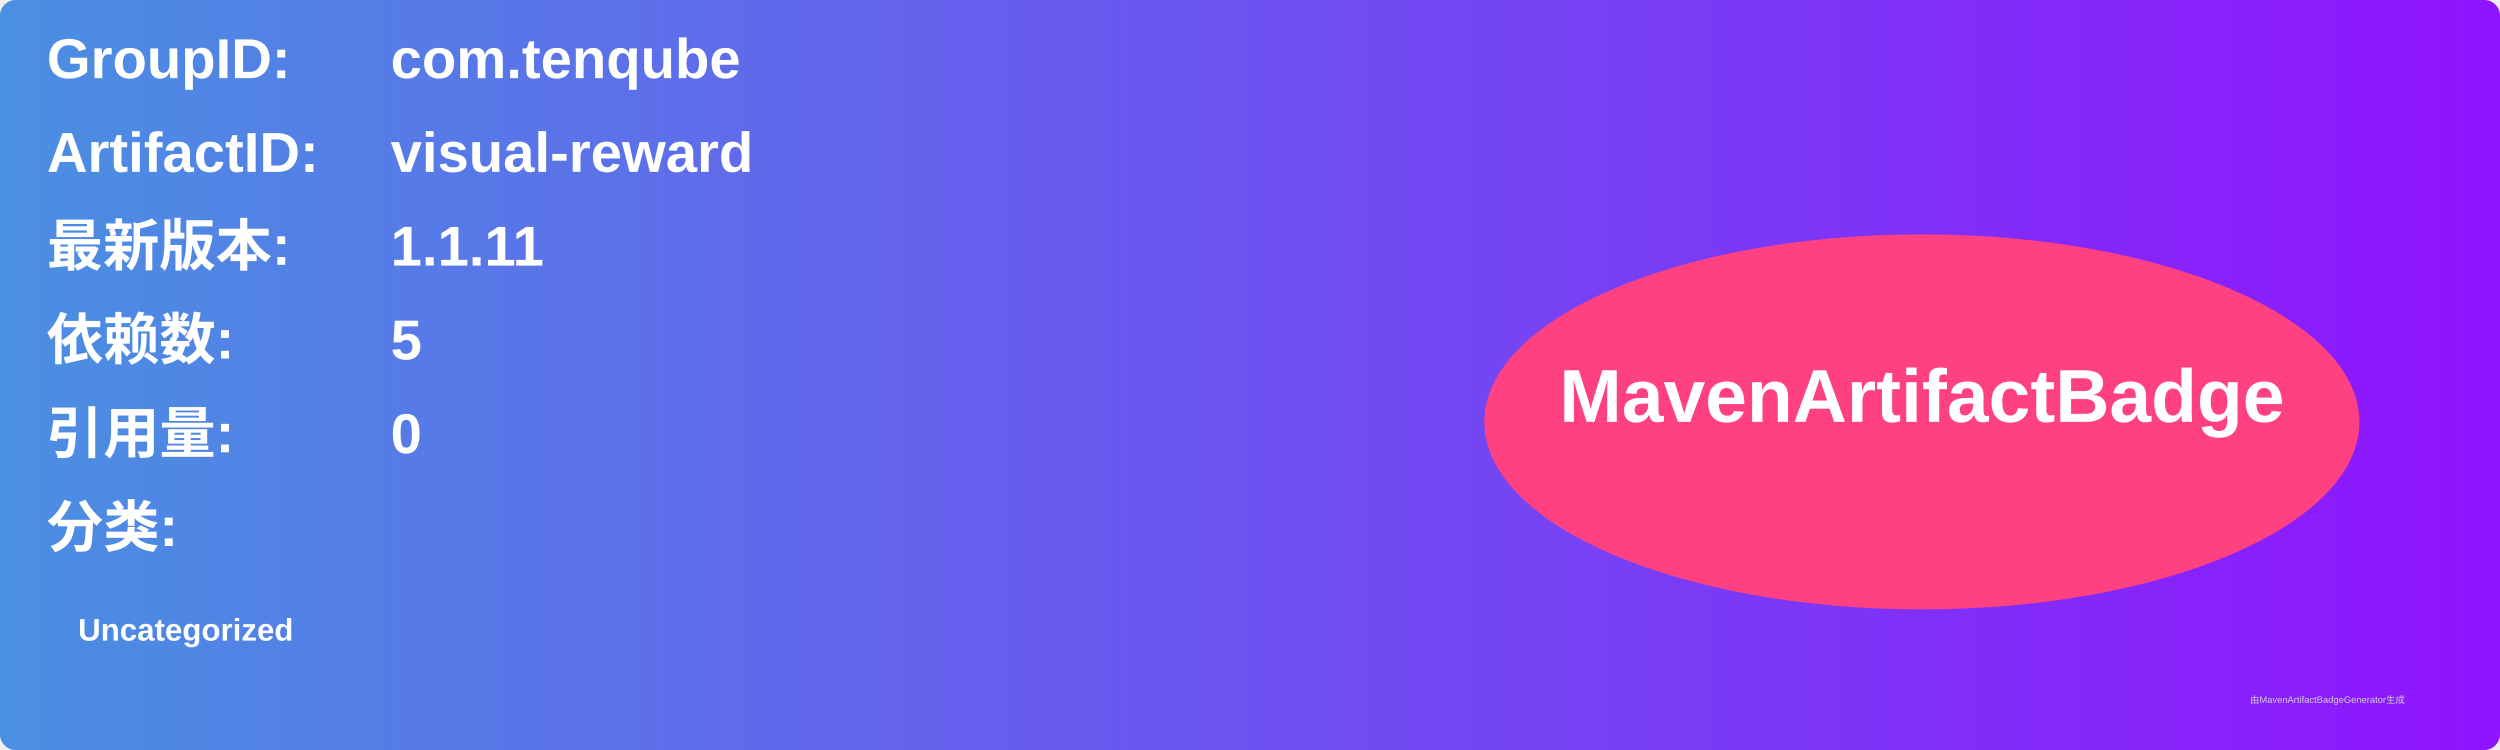
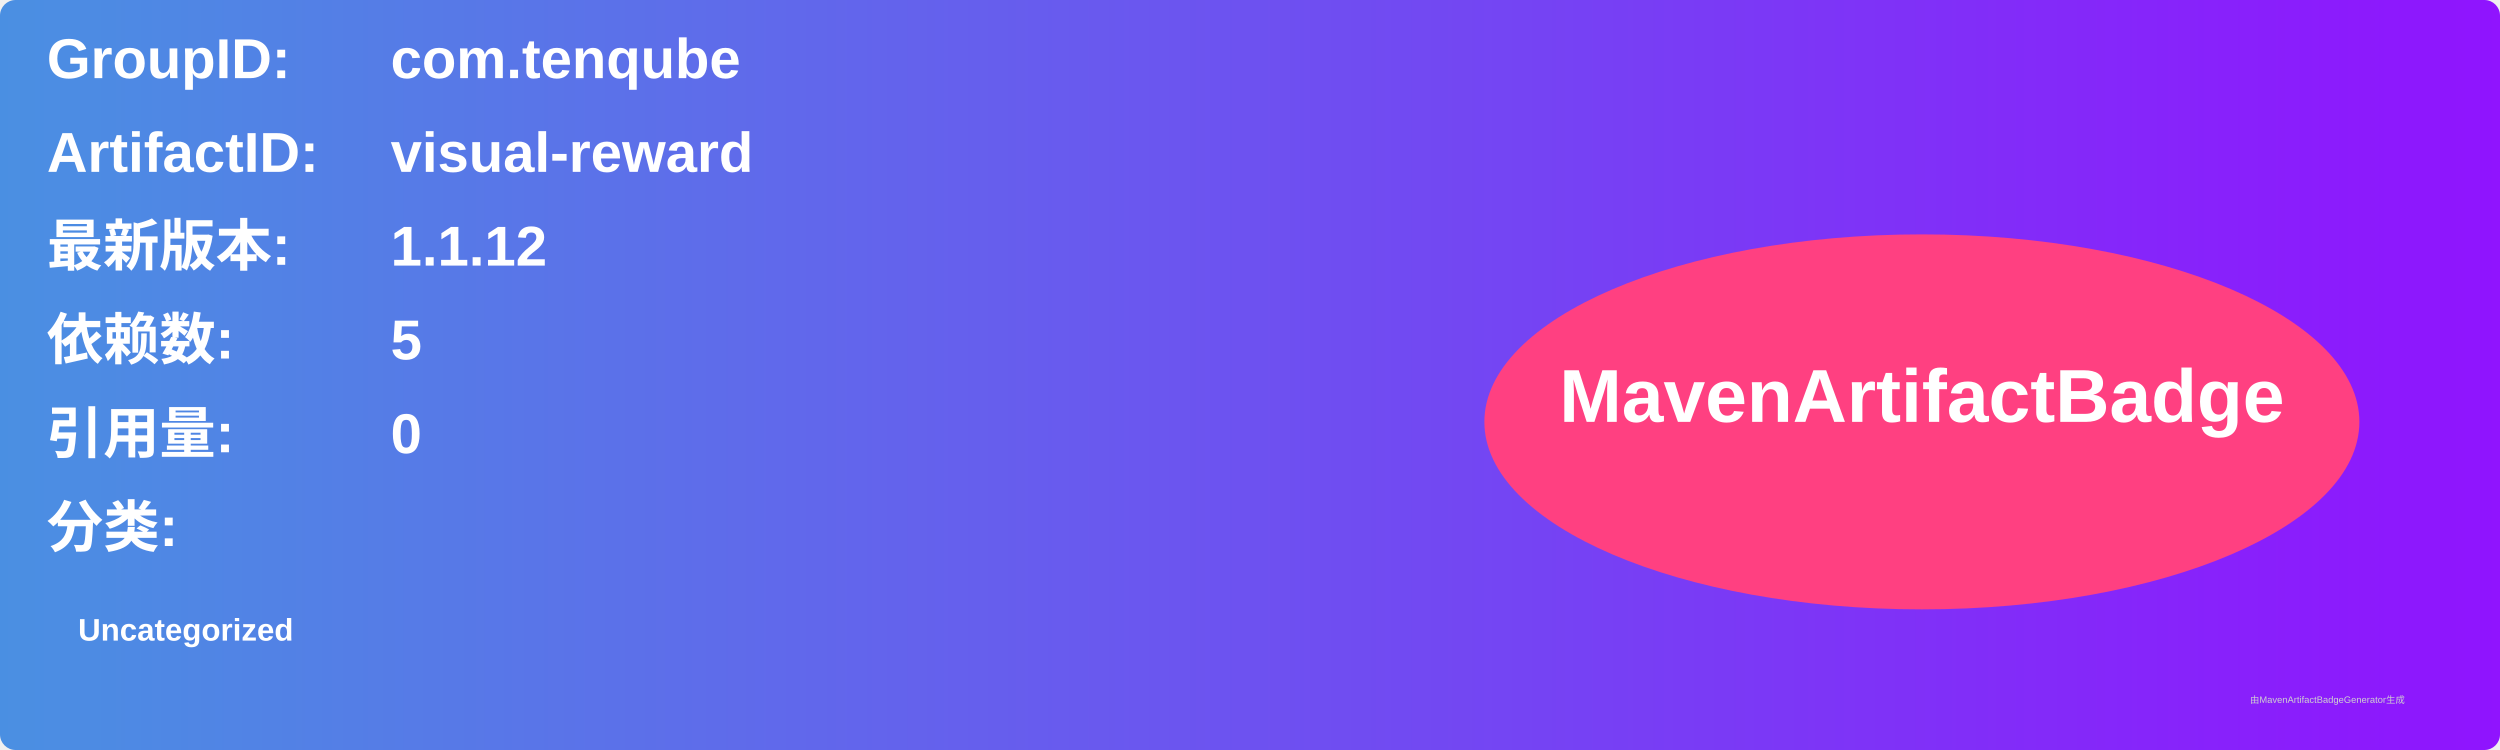
<svg xmlns="http://www.w3.org/2000/svg" width="800" height="240" viewBox="0 0 800 240">
  <linearGradient id="grad" x1="0%" y1="0%" x2="100%" y2="0%">
    <stop offset="0%" stop-color="#4a90e2" />
    <stop offset="100%" stop-color="#9013fe" />
  </linearGradient>
  <rect width="100%" height="100%" rx="5" ry="5" fill="url(#grad)" />
  <g transform="translate(15, 15)">
    <text x="0" y="10" font-family="Arial" font-size="18" fill="white" font-weight="bold" width="260">GroupID:</text>
    <text x="110" y="10" font-family="Arial" font-size="18" fill="white" font-weight="bold" width="460">com.tenqube</text>
    <text x="0" y="40" font-family="Arial" font-size="18" fill="white" font-weight="bold" width="260">ArtifactID:</text>
    <text x="110" y="40" font-family="Arial" font-size="18" fill="white" font-weight="bold" width="460">visual-reward</text>
    <text x="0" y="70" font-family="Arial" font-size="18" fill="white" font-weight="bold">最新版本:</text>
    <text x="110" y="70" font-family="Arial" font-size="18" fill="white" font-weight="bold">
-       <tspan font-weight="bold">1.1.11</tspan>
+       <tspan font-weight="bold">1.1.12</tspan>
    </text>
    <text x="0" y="100" font-family="Arial" font-size="18" fill="white" font-weight="bold">依赖数: </text>
    <text x="110" y="100" font-family="Arial" font-size="18" fill="white">
      <tspan font-weight="bold">5</tspan>
    </text>
    <text x="0" y="130" font-family="Arial" font-size="18" fill="white" font-weight="bold">引用量: </text>
    <text x="110" y="130" font-family="Arial" font-size="18" fill="white">
      <tspan font-weight="bold">0</tspan>
    </text>
    <text x="0" y="160" font-family="Arial" font-size="18" fill="white" font-weight="bold">分类:</text>
    <text x="10" y="190" font-family="Arial" font-size="10" fill="white">
      <tspan font-weight="bold">Uncategorized</tspan>
    </text>
    <ellipse cx="600" cy="120" rx="140" ry="60" fill="#ff4081" />
    <text x="600" y="120" text-anchor="middle" font-family="Arial" font-size="24" fill="white" font-weight="bold">MavenArtifactBadge</text>
  </g>
  <text x="720" y="225" font-family="Arial" font-size="3" fill="#d0d0d0">由MavenArtifactBadgeGenerator生成</text>
</svg>
